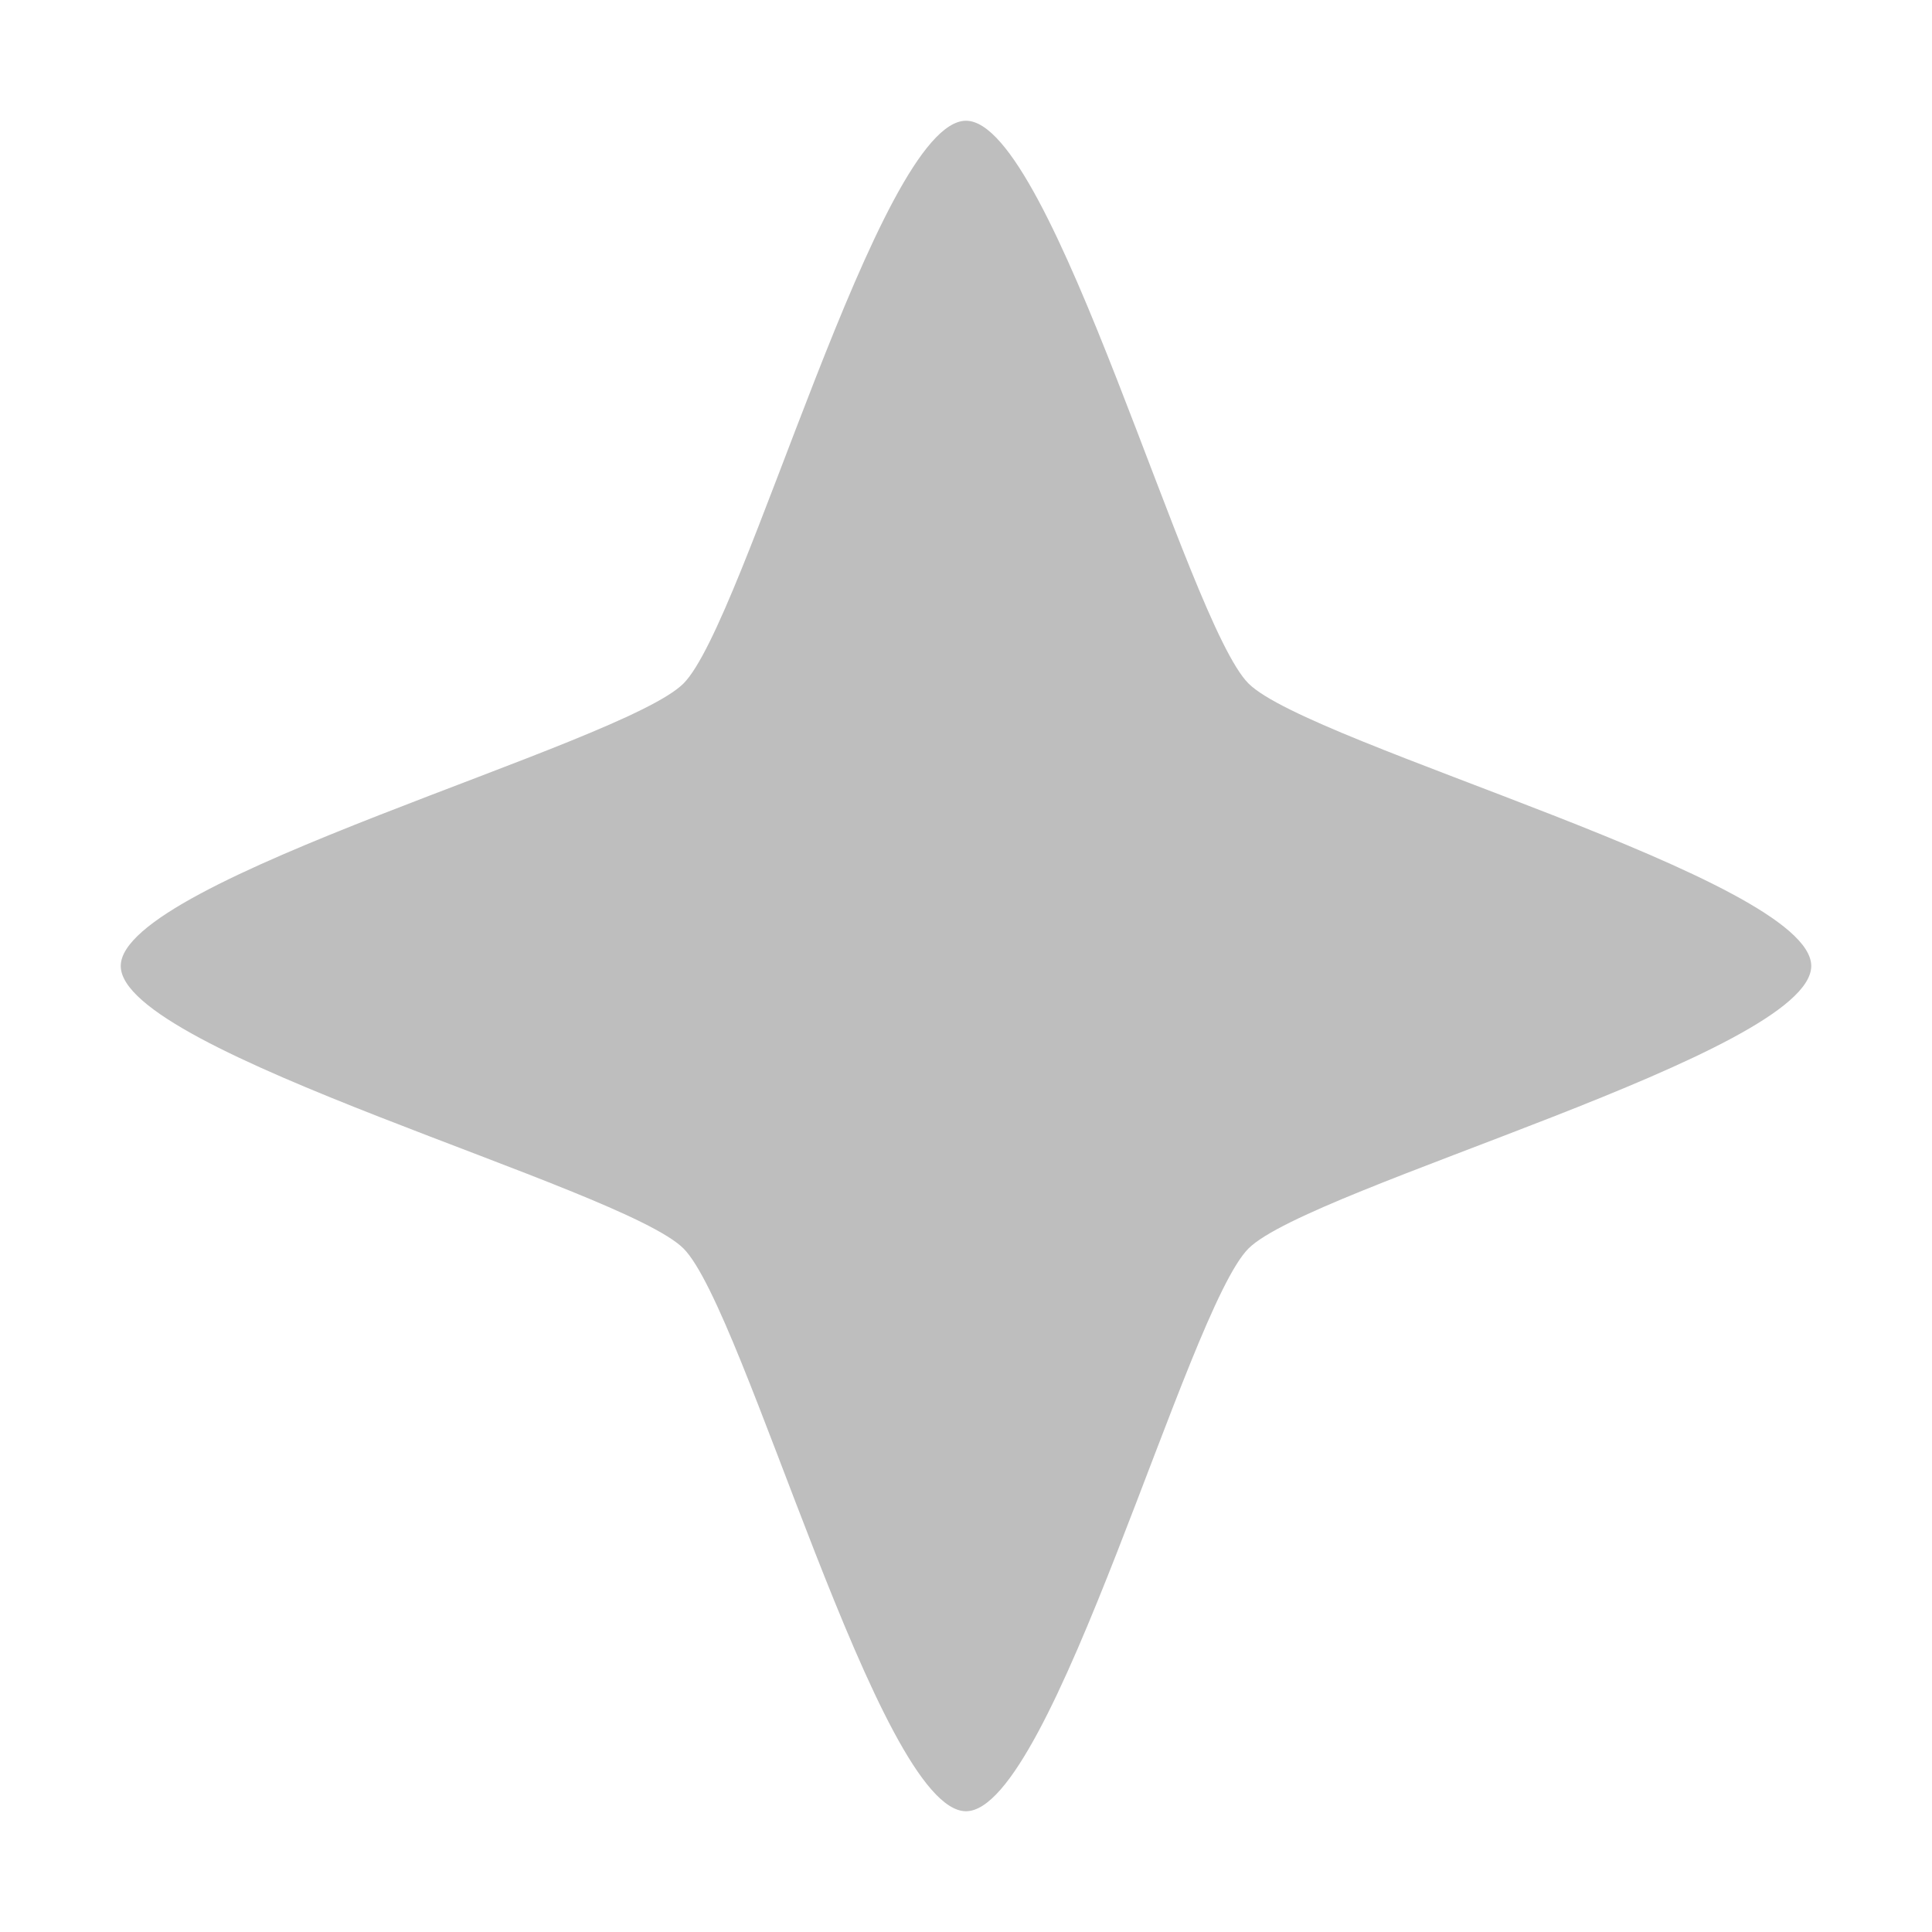
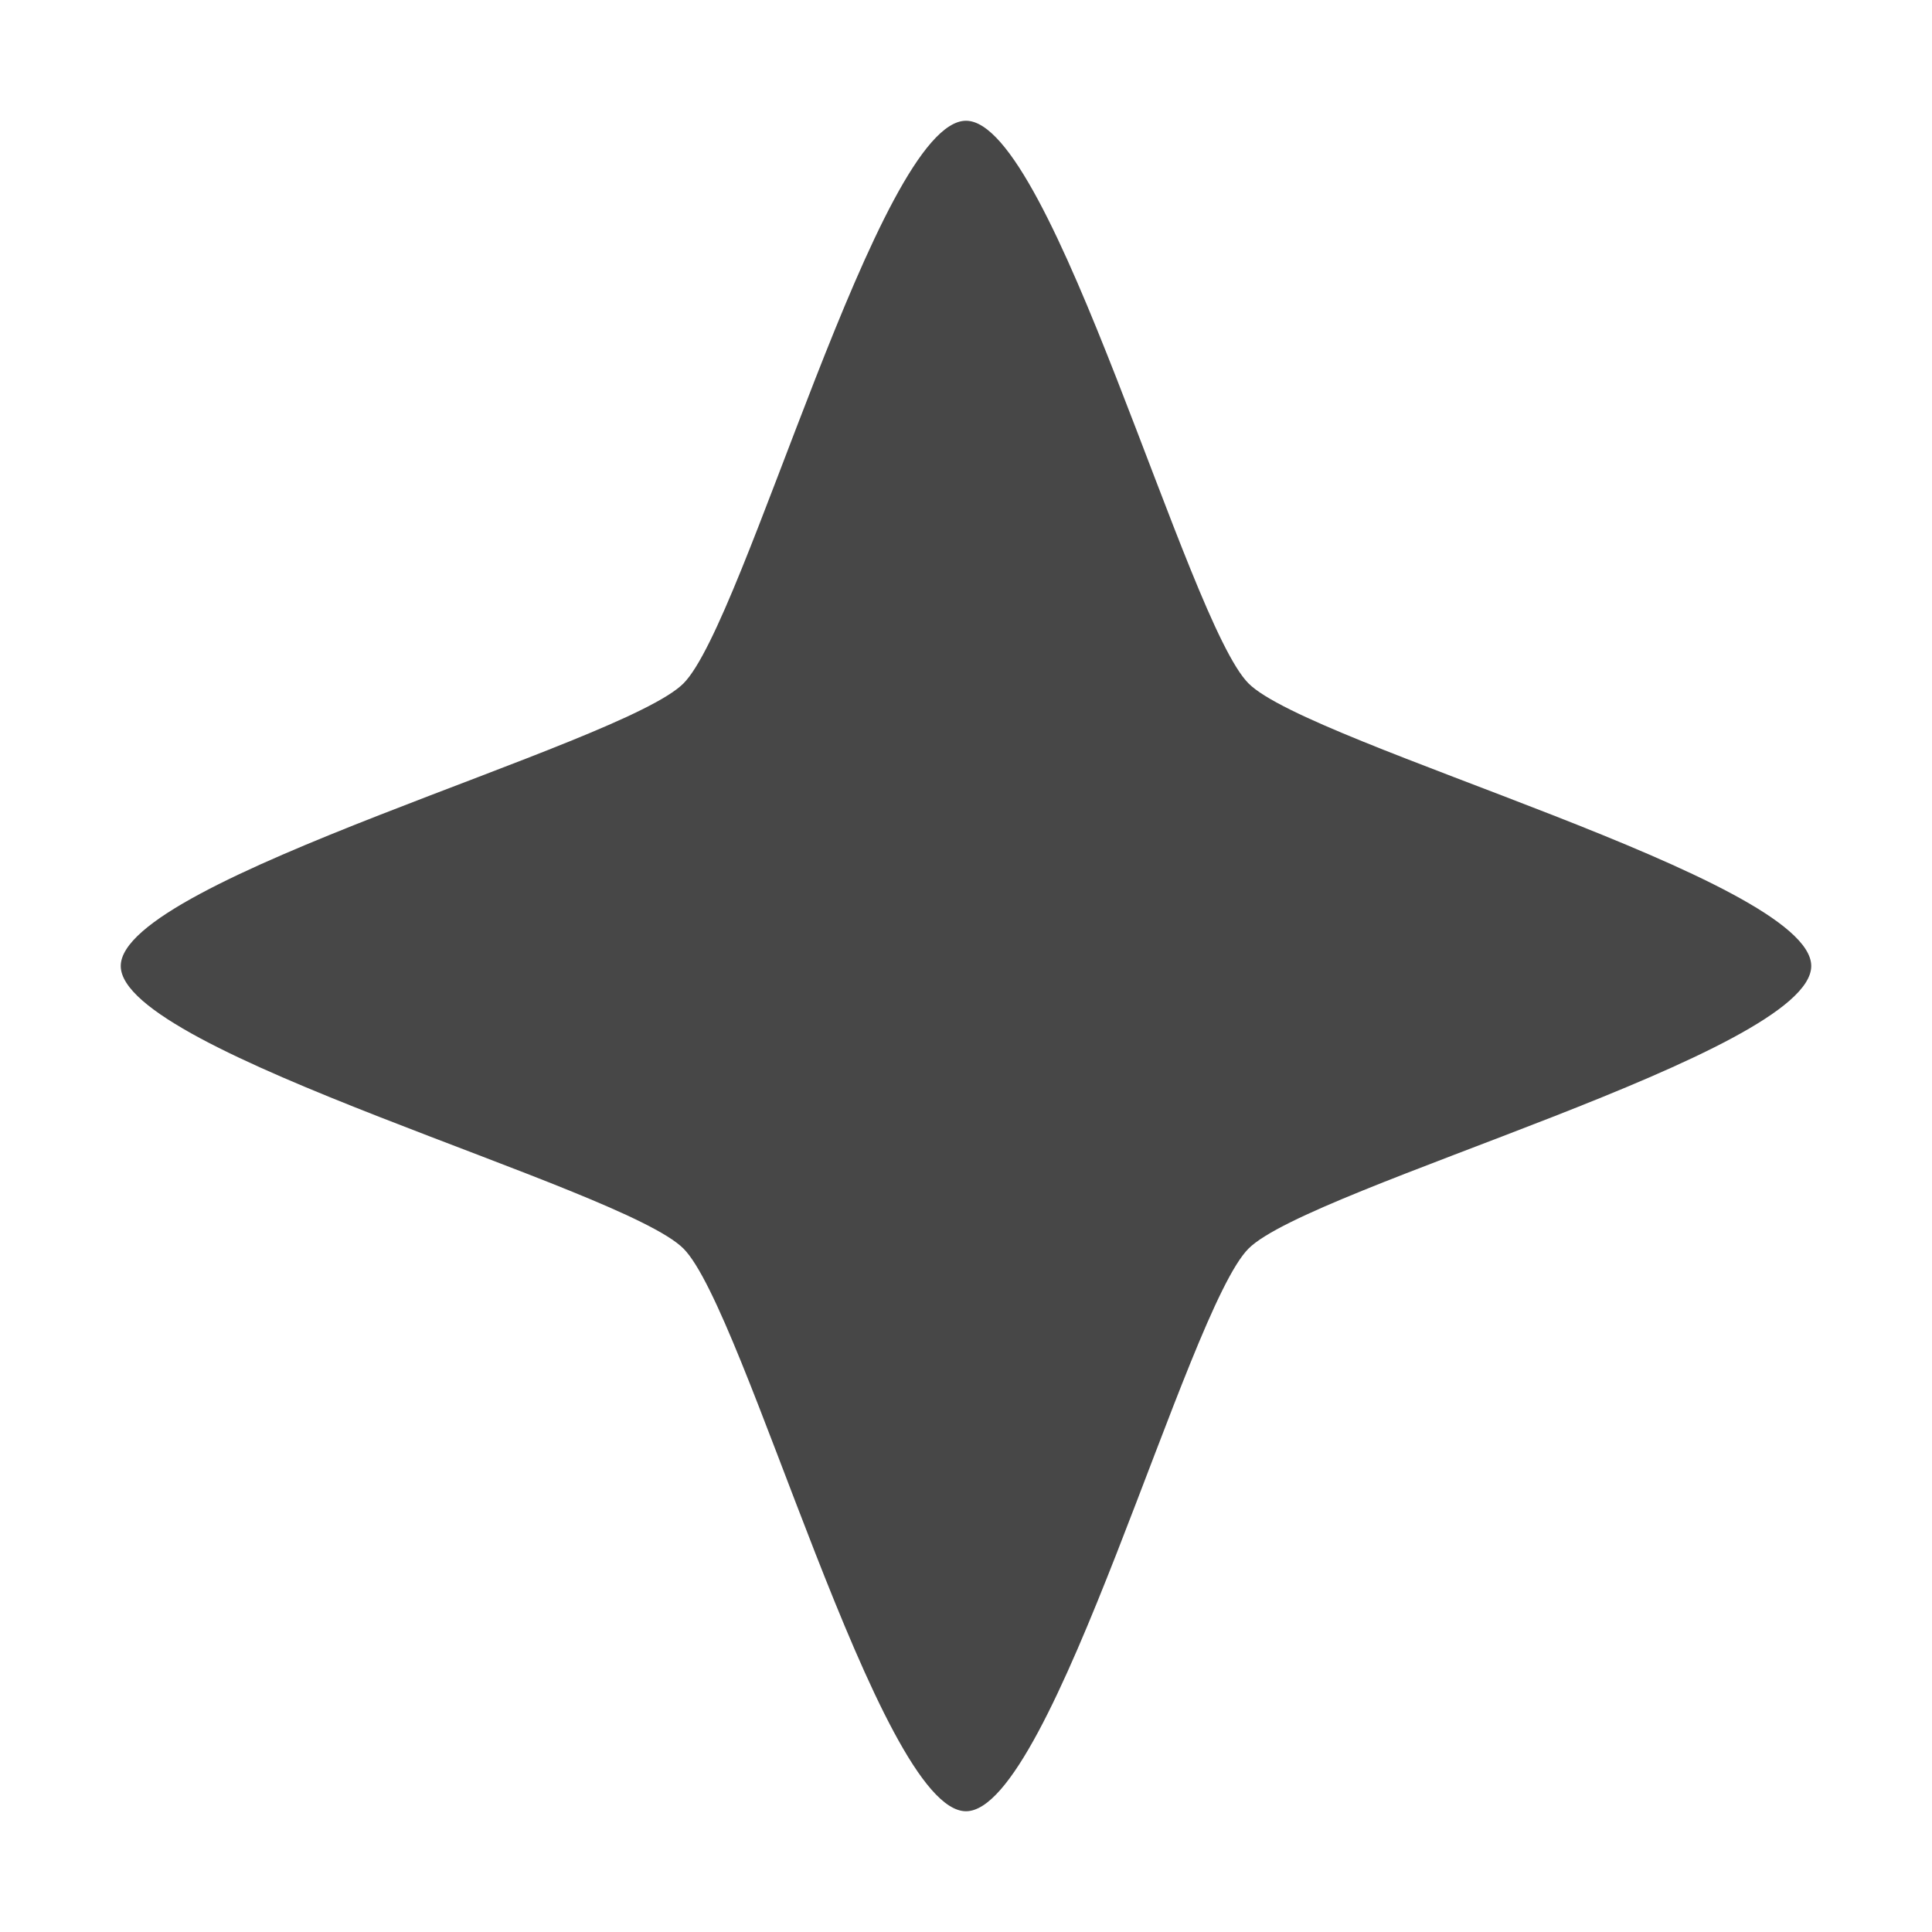
- <svg xmlns="http://www.w3.org/2000/svg" height="16" id="svg7384" version="1.1" width="16">
-   <defs id="defs7386" />
-   <g id="layer9" style="display:inline" transform="translate(-341.0002,-827)" />
-   <g id="layer10" style="display:inline" transform="translate(-341.0002,-827)" />
-   <g id="layer11" transform="translate(-341.0002,-827)" />
-   <g id="layer13" style="display:inline" transform="translate(-341.0002,-827)" />
-   <g id="layer14" transform="translate(-341.0002,-827)" />
-   <g id="layer15" style="display:inline" transform="translate(-341.0002,-827)" />
-   <g id="g71291" style="display:inline" transform="translate(-341.0002,-827)" />
-   <g id="g4953" style="display:inline" transform="translate(-341.0002,-827)" />
-   <g id="layer12" style="display:inline" transform="translate(-341.0002,-827)">
-     <path d="m 7.955,15.205 c -0.736,0 -1.873,-4.246 -2.393,-4.767 C 5.041,9.918 0.795,8.781 0.795,8.045 0.795,7.309 5.041,6.172 5.562,5.652 6.082,5.131 7.219,0.885 7.955,0.885 c 0.736,10e-9 1.873,4.246 2.393,4.767 0.52,0.52 4.767,1.657 4.767,2.393 0,0.736 -4.246,1.873 -4.767,2.393 -0.52,0.52 -1.657,4.767 -2.393,4.767 z" id="path67" style="color:#000000;fill:#bebebe;fill-opacity:1;fill-rule:nonzero;stroke:none;stroke-width:2.034;marker:none;visibility:visible;display:inline;overflow:visible;enable-background:accumulate" transform="matrix(0.9776534,0,0,0.9776534,341.223,827.1347)" />
-   </g>
+ <svg xmlns="http://www.w3.org/2000/svg" width="16" height="16">
+   <path d="M8 15c-.72 0-1.83-4.151-2.34-4.66C5.151 9.83 1 8.72 1 8c0-.72 4.151-1.83 4.66-2.34C6.17 5.151 7.28 1 8 1c.72 0 1.83 4.151 2.34 4.66C10.849 6.17 15 7.28 15 8c0 .72-4.151 1.83-4.66 2.34C9.83 10.849 8.72 15 8 15z" style="marker:none" color="#000" overflow="visible" fill="#474747" />
</svg>
